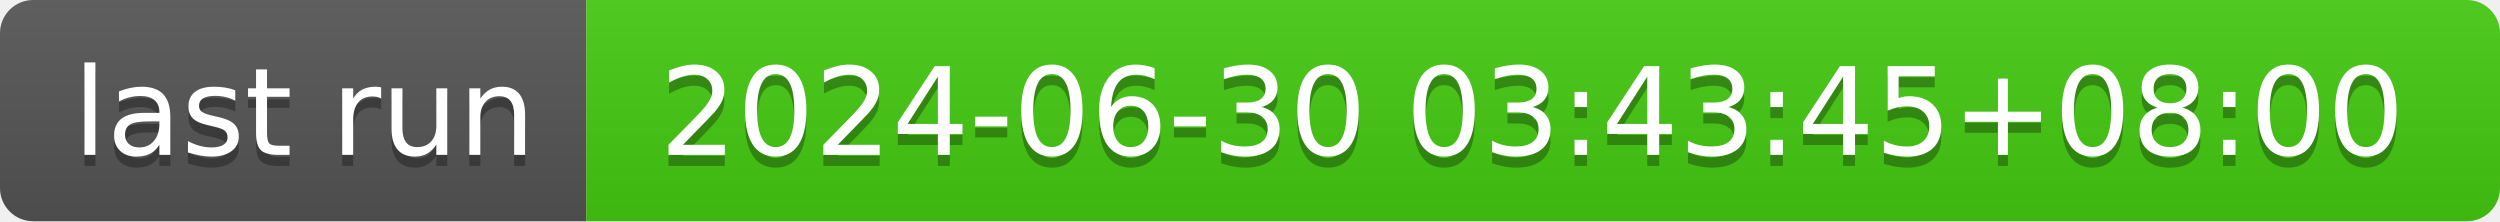
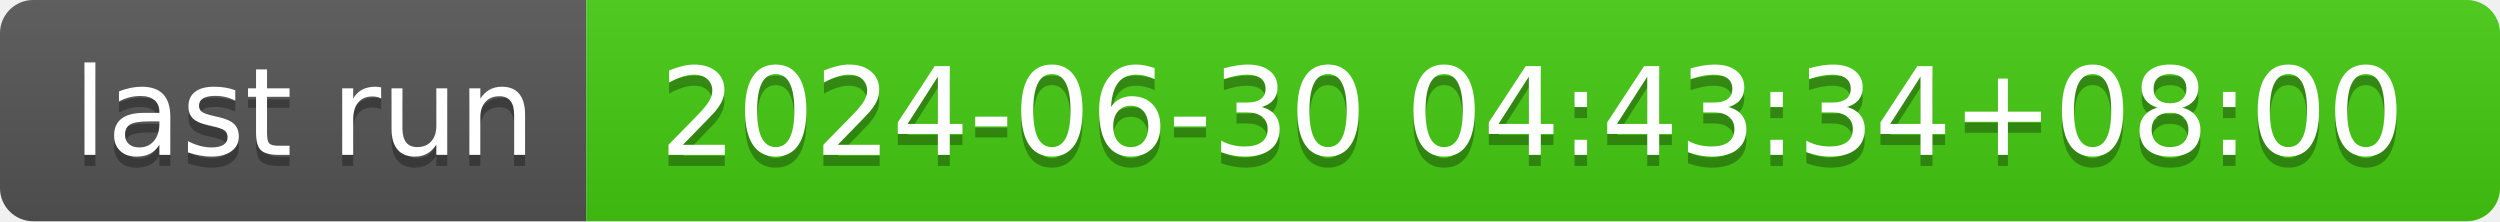
- <svg xmlns="http://www.w3.org/2000/svg" width="226" height="20" role="img" aria-label="last run: 2024-06-30 03:43:45+08:00">
+ <svg xmlns="http://www.w3.org/2000/svg" width="226" height="20" role="img" aria-label="last run: 2024-06-30 04:43:34+08:00">
  <linearGradient id="s" x2="0" y2="100%">
    <stop offset="0" stop-color="#bbb" stop-opacity=".1" />
    <stop offset="1" stop-opacity=".1" />
  </linearGradient>
  <clipPath id="r">
    <rect width="226" height="20" rx="3" fill="#fff" />
  </clipPath>
  <g clip-path="url(#r)">
    <rect width="53" height="20" fill="#555" />
    <rect x="53" width="173" height="20" fill="#4c1" />
    <rect width="226" height="20" fill="url(#s)" />
  </g>
  <g fill="#fff" text-anchor="middle" font-family="Verdana,Geneva,DejaVu Sans,sans-serif" text-rendering="geometricPrecision" font-size="110">
    <text aria-hidden="true" x="275" y="150" fill="#010101" fill-opacity=".3" transform="scale(.1)" textLength="430">last run</text>
    <text x="275" y="140" transform="scale(.1)" fill="#fff" textLength="430">last run</text>
-     <text aria-hidden="true" x="1385" y="150" fill="#010101" fill-opacity=".3" transform="scale(.1)" textLength="1630">2024-06-30 03:43:45+08:00</text>
-     <text x="1385" y="140" transform="scale(.1)" fill="#fff" textLength="1630">2024-06-30 03:43:45+08:00</text>
+     <text aria-hidden="true" x="1385" y="150" fill="#010101" fill-opacity=".3" transform="scale(.1)" textLength="1630">2024-06-30 04:43:34+08:00</text>
+     <text x="1385" y="140" transform="scale(.1)" fill="#fff" textLength="1630">2024-06-30 04:43:34+08:00</text>
  </g>
</svg>
